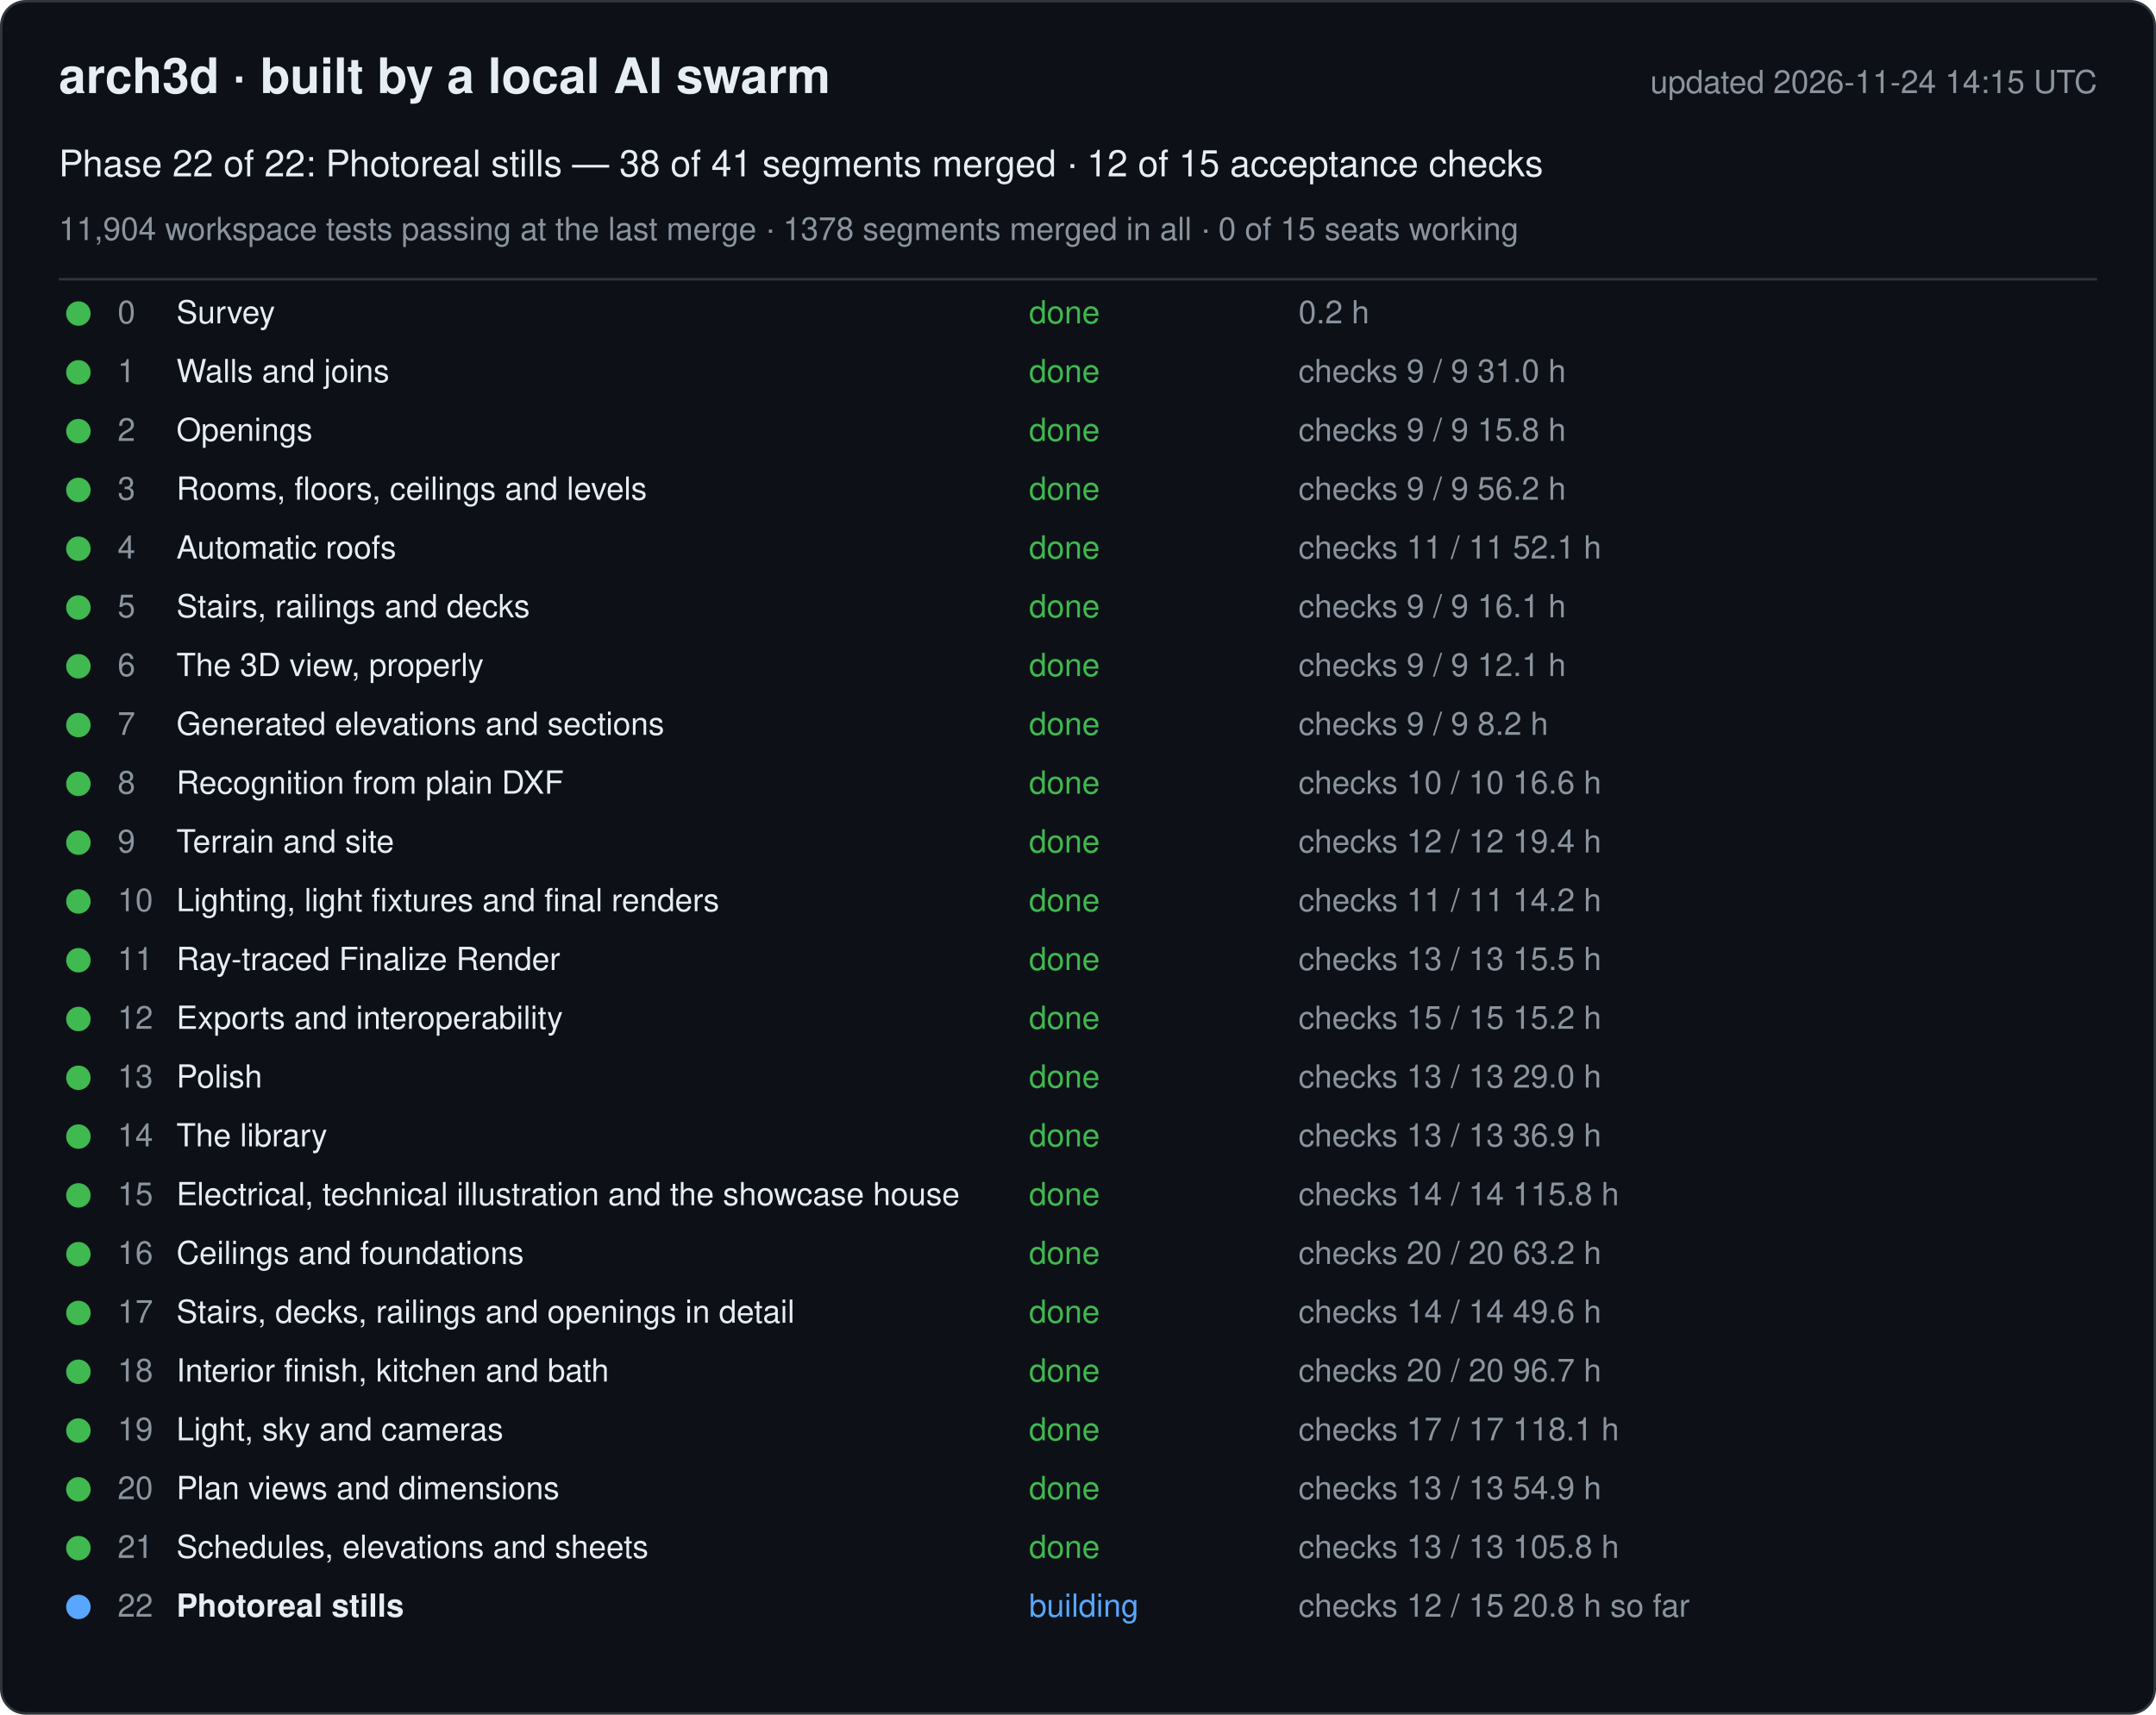
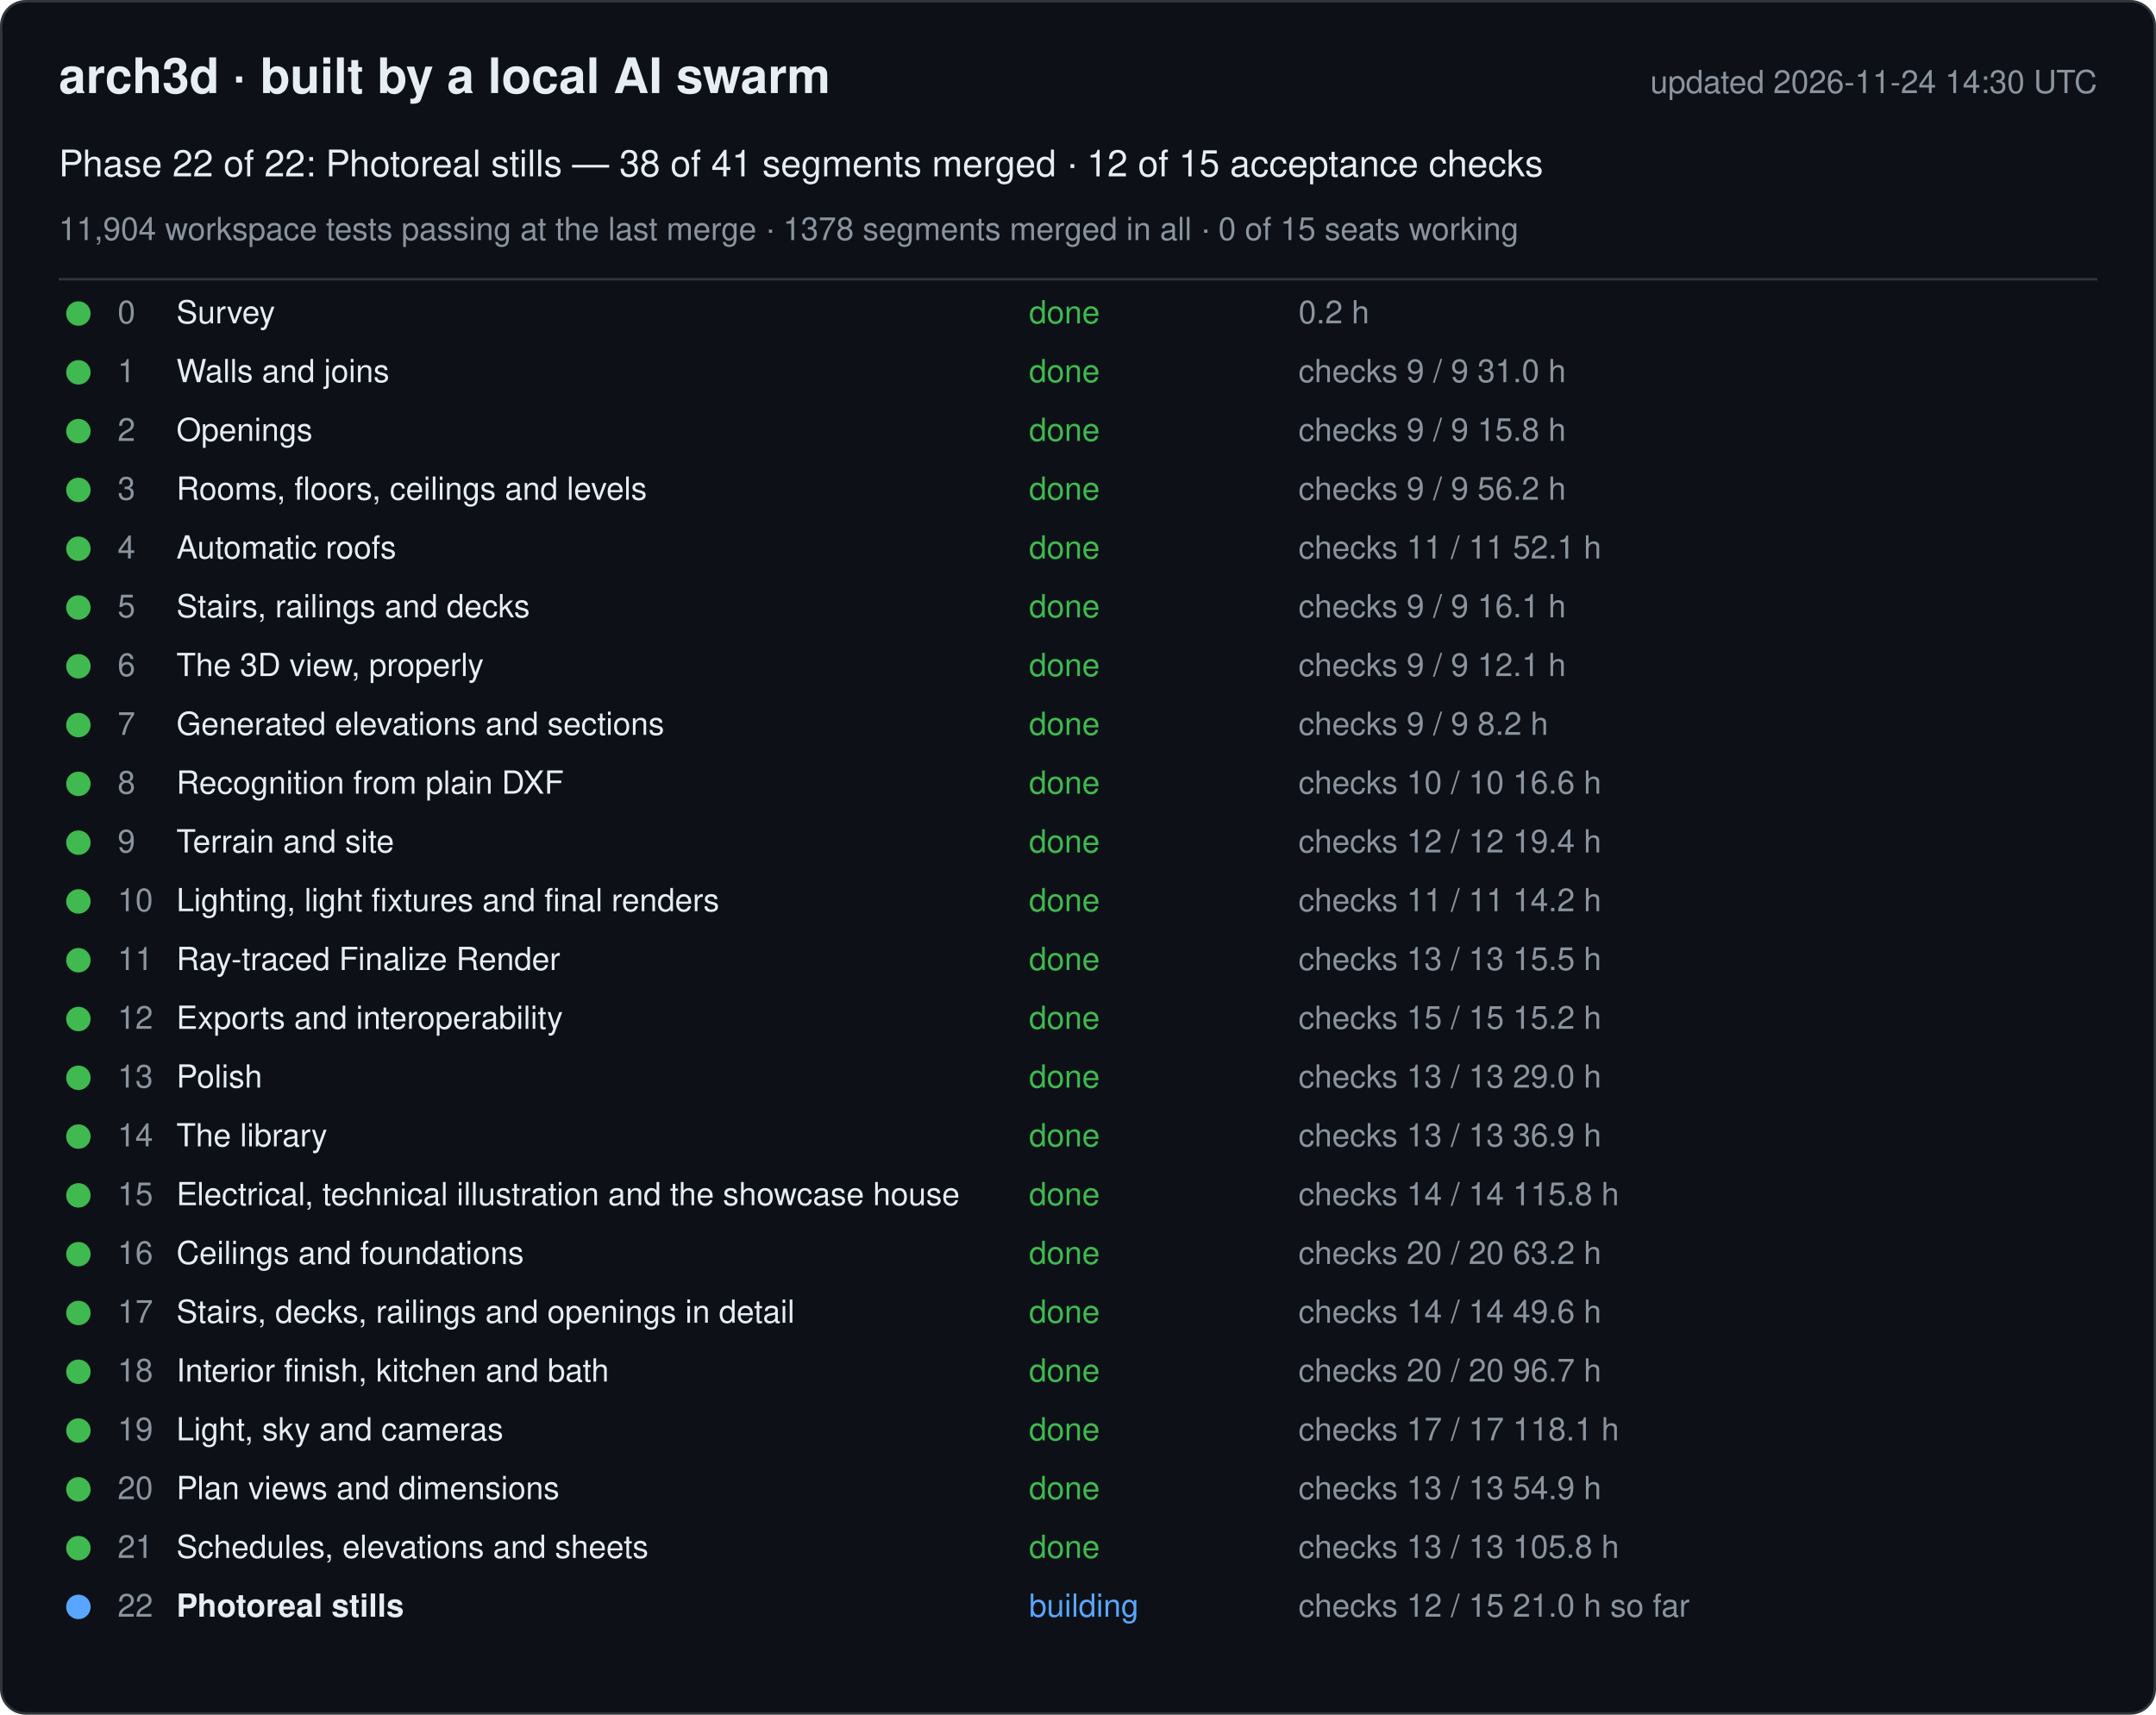
<svg xmlns="http://www.w3.org/2000/svg" width="880" height="700" viewBox="0 0 880 700" font-family="-apple-system, Segoe UI, Helvetica, Arial, sans-serif">
  <rect x="0.5" y="0.5" width="879" height="699" rx="10" fill="#0d1117" stroke="#30363d" />
  <text x="24" y="38" font-size="20" font-weight="600" fill="#e6edf3">arch3d · built by a local AI swarm</text>
-   <text x="856" y="38" font-size="13" fill="#8b949e" text-anchor="end">updated 2026-11-24 14:15 UTC</text>
+   <text x="856" y="38" font-size="13" fill="#8b949e" text-anchor="end">updated 2026-11-24 14:30 UTC</text>
  <text x="24" y="72" font-size="15" fill="#e6edf3">Phase 22 of 22: Photoreal stills — 38 of 41 segments merged · 12 of 15 acceptance checks</text>
  <text x="24" y="98" font-size="13" fill="#8b949e">11,904 workspace tests passing at the last merge · 1378 segments merged in all · 0 of 15 seats working</text>
  <line x1="24" y1="114" x2="856" y2="114" stroke="#30363d" />
  <g data-phase="0">
    <circle cx="32" cy="128" r="5" fill="#3fb950" />
    <text x="48" y="132" font-size="13" fill="#8b949e">0</text>
    <text x="72" y="132" font-size="13" fill="#e6edf3">Survey</text>
    <text x="420" y="132" font-size="13" fill="#3fb950">done</text>
    <text x="530" y="132" font-size="13" fill="#8b949e">0.2 h</text>
  </g>
  <g data-phase="1">
    <circle cx="32" cy="152" r="5" fill="#3fb950" />
    <text x="48" y="156" font-size="13" fill="#8b949e">1</text>
    <text x="72" y="156" font-size="13" fill="#e6edf3">Walls and joins</text>
    <text x="420" y="156" font-size="13" fill="#3fb950">done</text>
    <text x="530" y="156" font-size="13" fill="#8b949e">checks 9 / 9   31.0 h</text>
  </g>
  <g data-phase="2">
    <circle cx="32" cy="176" r="5" fill="#3fb950" />
    <text x="48" y="180" font-size="13" fill="#8b949e">2</text>
    <text x="72" y="180" font-size="13" fill="#e6edf3">Openings</text>
    <text x="420" y="180" font-size="13" fill="#3fb950">done</text>
    <text x="530" y="180" font-size="13" fill="#8b949e">checks 9 / 9   15.8 h</text>
  </g>
  <g data-phase="3">
    <circle cx="32" cy="200" r="5" fill="#3fb950" />
    <text x="48" y="204" font-size="13" fill="#8b949e">3</text>
    <text x="72" y="204" font-size="13" fill="#e6edf3">Rooms, floors, ceilings and levels</text>
    <text x="420" y="204" font-size="13" fill="#3fb950">done</text>
    <text x="530" y="204" font-size="13" fill="#8b949e">checks 9 / 9   56.2 h</text>
  </g>
  <g data-phase="4">
    <circle cx="32" cy="224" r="5" fill="#3fb950" />
    <text x="48" y="228" font-size="13" fill="#8b949e">4</text>
    <text x="72" y="228" font-size="13" fill="#e6edf3">Automatic roofs</text>
    <text x="420" y="228" font-size="13" fill="#3fb950">done</text>
    <text x="530" y="228" font-size="13" fill="#8b949e">checks 11 / 11   52.1 h</text>
  </g>
  <g data-phase="5">
    <circle cx="32" cy="248" r="5" fill="#3fb950" />
    <text x="48" y="252" font-size="13" fill="#8b949e">5</text>
    <text x="72" y="252" font-size="13" fill="#e6edf3">Stairs, railings and decks</text>
    <text x="420" y="252" font-size="13" fill="#3fb950">done</text>
    <text x="530" y="252" font-size="13" fill="#8b949e">checks 9 / 9   16.1 h</text>
  </g>
  <g data-phase="6">
    <circle cx="32" cy="272" r="5" fill="#3fb950" />
    <text x="48" y="276" font-size="13" fill="#8b949e">6</text>
    <text x="72" y="276" font-size="13" fill="#e6edf3">The 3D view, properly</text>
    <text x="420" y="276" font-size="13" fill="#3fb950">done</text>
    <text x="530" y="276" font-size="13" fill="#8b949e">checks 9 / 9   12.1 h</text>
  </g>
  <g data-phase="7">
    <circle cx="32" cy="296" r="5" fill="#3fb950" />
    <text x="48" y="300" font-size="13" fill="#8b949e">7</text>
    <text x="72" y="300" font-size="13" fill="#e6edf3">Generated elevations and sections</text>
    <text x="420" y="300" font-size="13" fill="#3fb950">done</text>
    <text x="530" y="300" font-size="13" fill="#8b949e">checks 9 / 9   8.2 h</text>
  </g>
  <g data-phase="8">
    <circle cx="32" cy="320" r="5" fill="#3fb950" />
    <text x="48" y="324" font-size="13" fill="#8b949e">8</text>
    <text x="72" y="324" font-size="13" fill="#e6edf3">Recognition from plain DXF</text>
    <text x="420" y="324" font-size="13" fill="#3fb950">done</text>
    <text x="530" y="324" font-size="13" fill="#8b949e">checks 10 / 10   16.6 h</text>
  </g>
  <g data-phase="9">
    <circle cx="32" cy="344" r="5" fill="#3fb950" />
    <text x="48" y="348" font-size="13" fill="#8b949e">9</text>
    <text x="72" y="348" font-size="13" fill="#e6edf3">Terrain and site</text>
    <text x="420" y="348" font-size="13" fill="#3fb950">done</text>
    <text x="530" y="348" font-size="13" fill="#8b949e">checks 12 / 12   19.4 h</text>
  </g>
  <g data-phase="10">
    <circle cx="32" cy="368" r="5" fill="#3fb950" />
    <text x="48" y="372" font-size="13" fill="#8b949e">10</text>
    <text x="72" y="372" font-size="13" fill="#e6edf3">Lighting, light fixtures and final renders</text>
    <text x="420" y="372" font-size="13" fill="#3fb950">done</text>
    <text x="530" y="372" font-size="13" fill="#8b949e">checks 11 / 11   14.2 h</text>
  </g>
  <g data-phase="11">
    <circle cx="32" cy="392" r="5" fill="#3fb950" />
    <text x="48" y="396" font-size="13" fill="#8b949e">11</text>
    <text x="72" y="396" font-size="13" fill="#e6edf3">Ray-traced Finalize Render</text>
    <text x="420" y="396" font-size="13" fill="#3fb950">done</text>
    <text x="530" y="396" font-size="13" fill="#8b949e">checks 13 / 13   15.5 h</text>
  </g>
  <g data-phase="12">
    <circle cx="32" cy="416" r="5" fill="#3fb950" />
    <text x="48" y="420" font-size="13" fill="#8b949e">12</text>
    <text x="72" y="420" font-size="13" fill="#e6edf3">Exports and interoperability</text>
    <text x="420" y="420" font-size="13" fill="#3fb950">done</text>
    <text x="530" y="420" font-size="13" fill="#8b949e">checks 15 / 15   15.2 h</text>
  </g>
  <g data-phase="13">
    <circle cx="32" cy="440" r="5" fill="#3fb950" />
    <text x="48" y="444" font-size="13" fill="#8b949e">13</text>
    <text x="72" y="444" font-size="13" fill="#e6edf3">Polish</text>
    <text x="420" y="444" font-size="13" fill="#3fb950">done</text>
    <text x="530" y="444" font-size="13" fill="#8b949e">checks 13 / 13   29.0 h</text>
  </g>
  <g data-phase="14">
    <circle cx="32" cy="464" r="5" fill="#3fb950" />
    <text x="48" y="468" font-size="13" fill="#8b949e">14</text>
    <text x="72" y="468" font-size="13" fill="#e6edf3">The library</text>
    <text x="420" y="468" font-size="13" fill="#3fb950">done</text>
    <text x="530" y="468" font-size="13" fill="#8b949e">checks 13 / 13   36.9 h</text>
  </g>
  <g data-phase="15">
    <circle cx="32" cy="488" r="5" fill="#3fb950" />
    <text x="48" y="492" font-size="13" fill="#8b949e">15</text>
    <text x="72" y="492" font-size="13" fill="#e6edf3">Electrical, technical illustration and the showcase house</text>
    <text x="420" y="492" font-size="13" fill="#3fb950">done</text>
    <text x="530" y="492" font-size="13" fill="#8b949e">checks 14 / 14   115.8 h</text>
  </g>
  <g data-phase="16">
    <circle cx="32" cy="512" r="5" fill="#3fb950" />
    <text x="48" y="516" font-size="13" fill="#8b949e">16</text>
    <text x="72" y="516" font-size="13" fill="#e6edf3">Ceilings and foundations</text>
    <text x="420" y="516" font-size="13" fill="#3fb950">done</text>
    <text x="530" y="516" font-size="13" fill="#8b949e">checks 20 / 20   63.2 h</text>
  </g>
  <g data-phase="17">
    <circle cx="32" cy="536" r="5" fill="#3fb950" />
    <text x="48" y="540" font-size="13" fill="#8b949e">17</text>
    <text x="72" y="540" font-size="13" fill="#e6edf3">Stairs, decks, railings and openings in detail</text>
    <text x="420" y="540" font-size="13" fill="#3fb950">done</text>
    <text x="530" y="540" font-size="13" fill="#8b949e">checks 14 / 14   49.6 h</text>
  </g>
  <g data-phase="18">
    <circle cx="32" cy="560" r="5" fill="#3fb950" />
    <text x="48" y="564" font-size="13" fill="#8b949e">18</text>
    <text x="72" y="564" font-size="13" fill="#e6edf3">Interior finish, kitchen and bath</text>
    <text x="420" y="564" font-size="13" fill="#3fb950">done</text>
    <text x="530" y="564" font-size="13" fill="#8b949e">checks 20 / 20   96.7 h</text>
  </g>
  <g data-phase="19">
    <circle cx="32" cy="584" r="5" fill="#3fb950" />
    <text x="48" y="588" font-size="13" fill="#8b949e">19</text>
    <text x="72" y="588" font-size="13" fill="#e6edf3">Light, sky and cameras</text>
    <text x="420" y="588" font-size="13" fill="#3fb950">done</text>
    <text x="530" y="588" font-size="13" fill="#8b949e">checks 17 / 17   118.1 h</text>
  </g>
  <g data-phase="20">
    <circle cx="32" cy="608" r="5" fill="#3fb950" />
    <text x="48" y="612" font-size="13" fill="#8b949e">20</text>
    <text x="72" y="612" font-size="13" fill="#e6edf3">Plan views and dimensions</text>
    <text x="420" y="612" font-size="13" fill="#3fb950">done</text>
    <text x="530" y="612" font-size="13" fill="#8b949e">checks 13 / 13   54.9 h</text>
  </g>
  <g data-phase="21">
    <circle cx="32" cy="632" r="5" fill="#3fb950" />
    <text x="48" y="636" font-size="13" fill="#8b949e">21</text>
    <text x="72" y="636" font-size="13" fill="#e6edf3">Schedules, elevations and sheets</text>
    <text x="420" y="636" font-size="13" fill="#3fb950">done</text>
    <text x="530" y="636" font-size="13" fill="#8b949e">checks 13 / 13   105.8 h</text>
  </g>
  <g data-phase="22">
    <circle cx="32" cy="656" r="5" fill="#58a6ff" />
    <text x="48" y="660" font-size="13" fill="#8b949e">22</text>
    <text x="72" y="660" font-size="13" fill="#e6edf3" font-weight="600">Photoreal stills</text>
    <text x="420" y="660" font-size="13" fill="#58a6ff">building</text>
-     <text x="530" y="660" font-size="13" fill="#8b949e">checks 12 / 15   20.8 h so far</text>
+     <text x="530" y="660" font-size="13" fill="#8b949e">checks 12 / 15   21.0 h so far</text>
  </g>
</svg>
